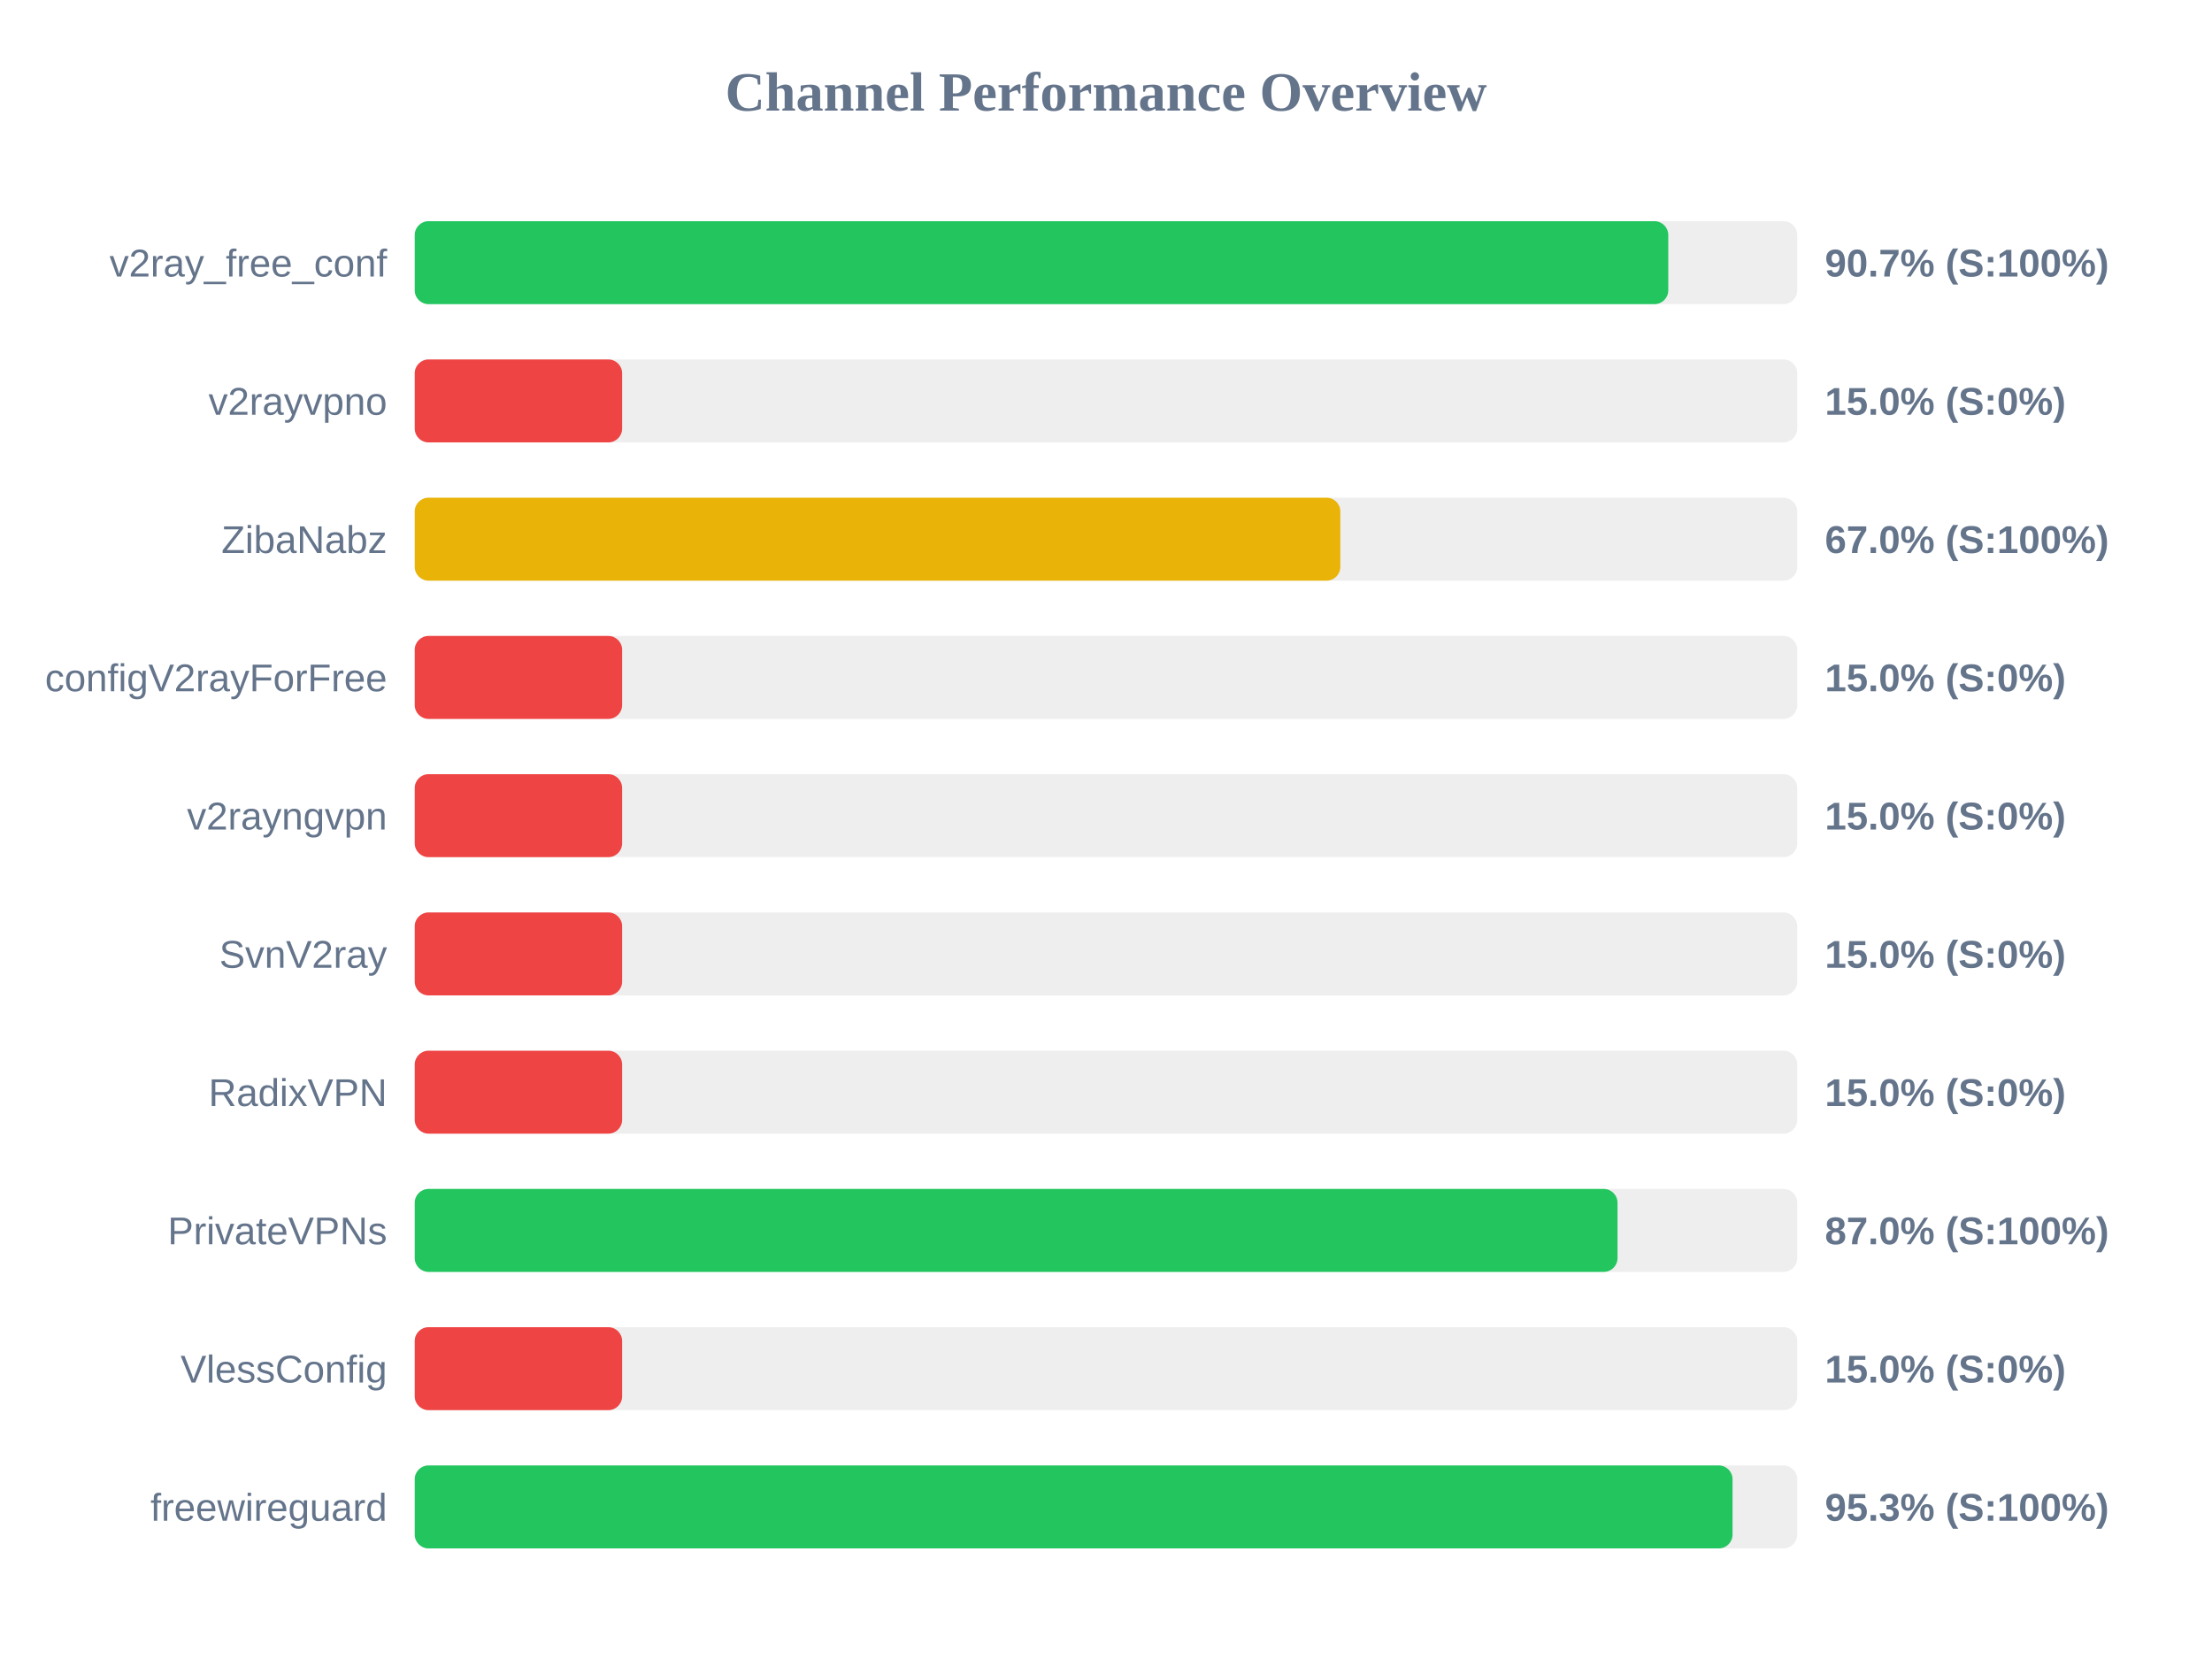
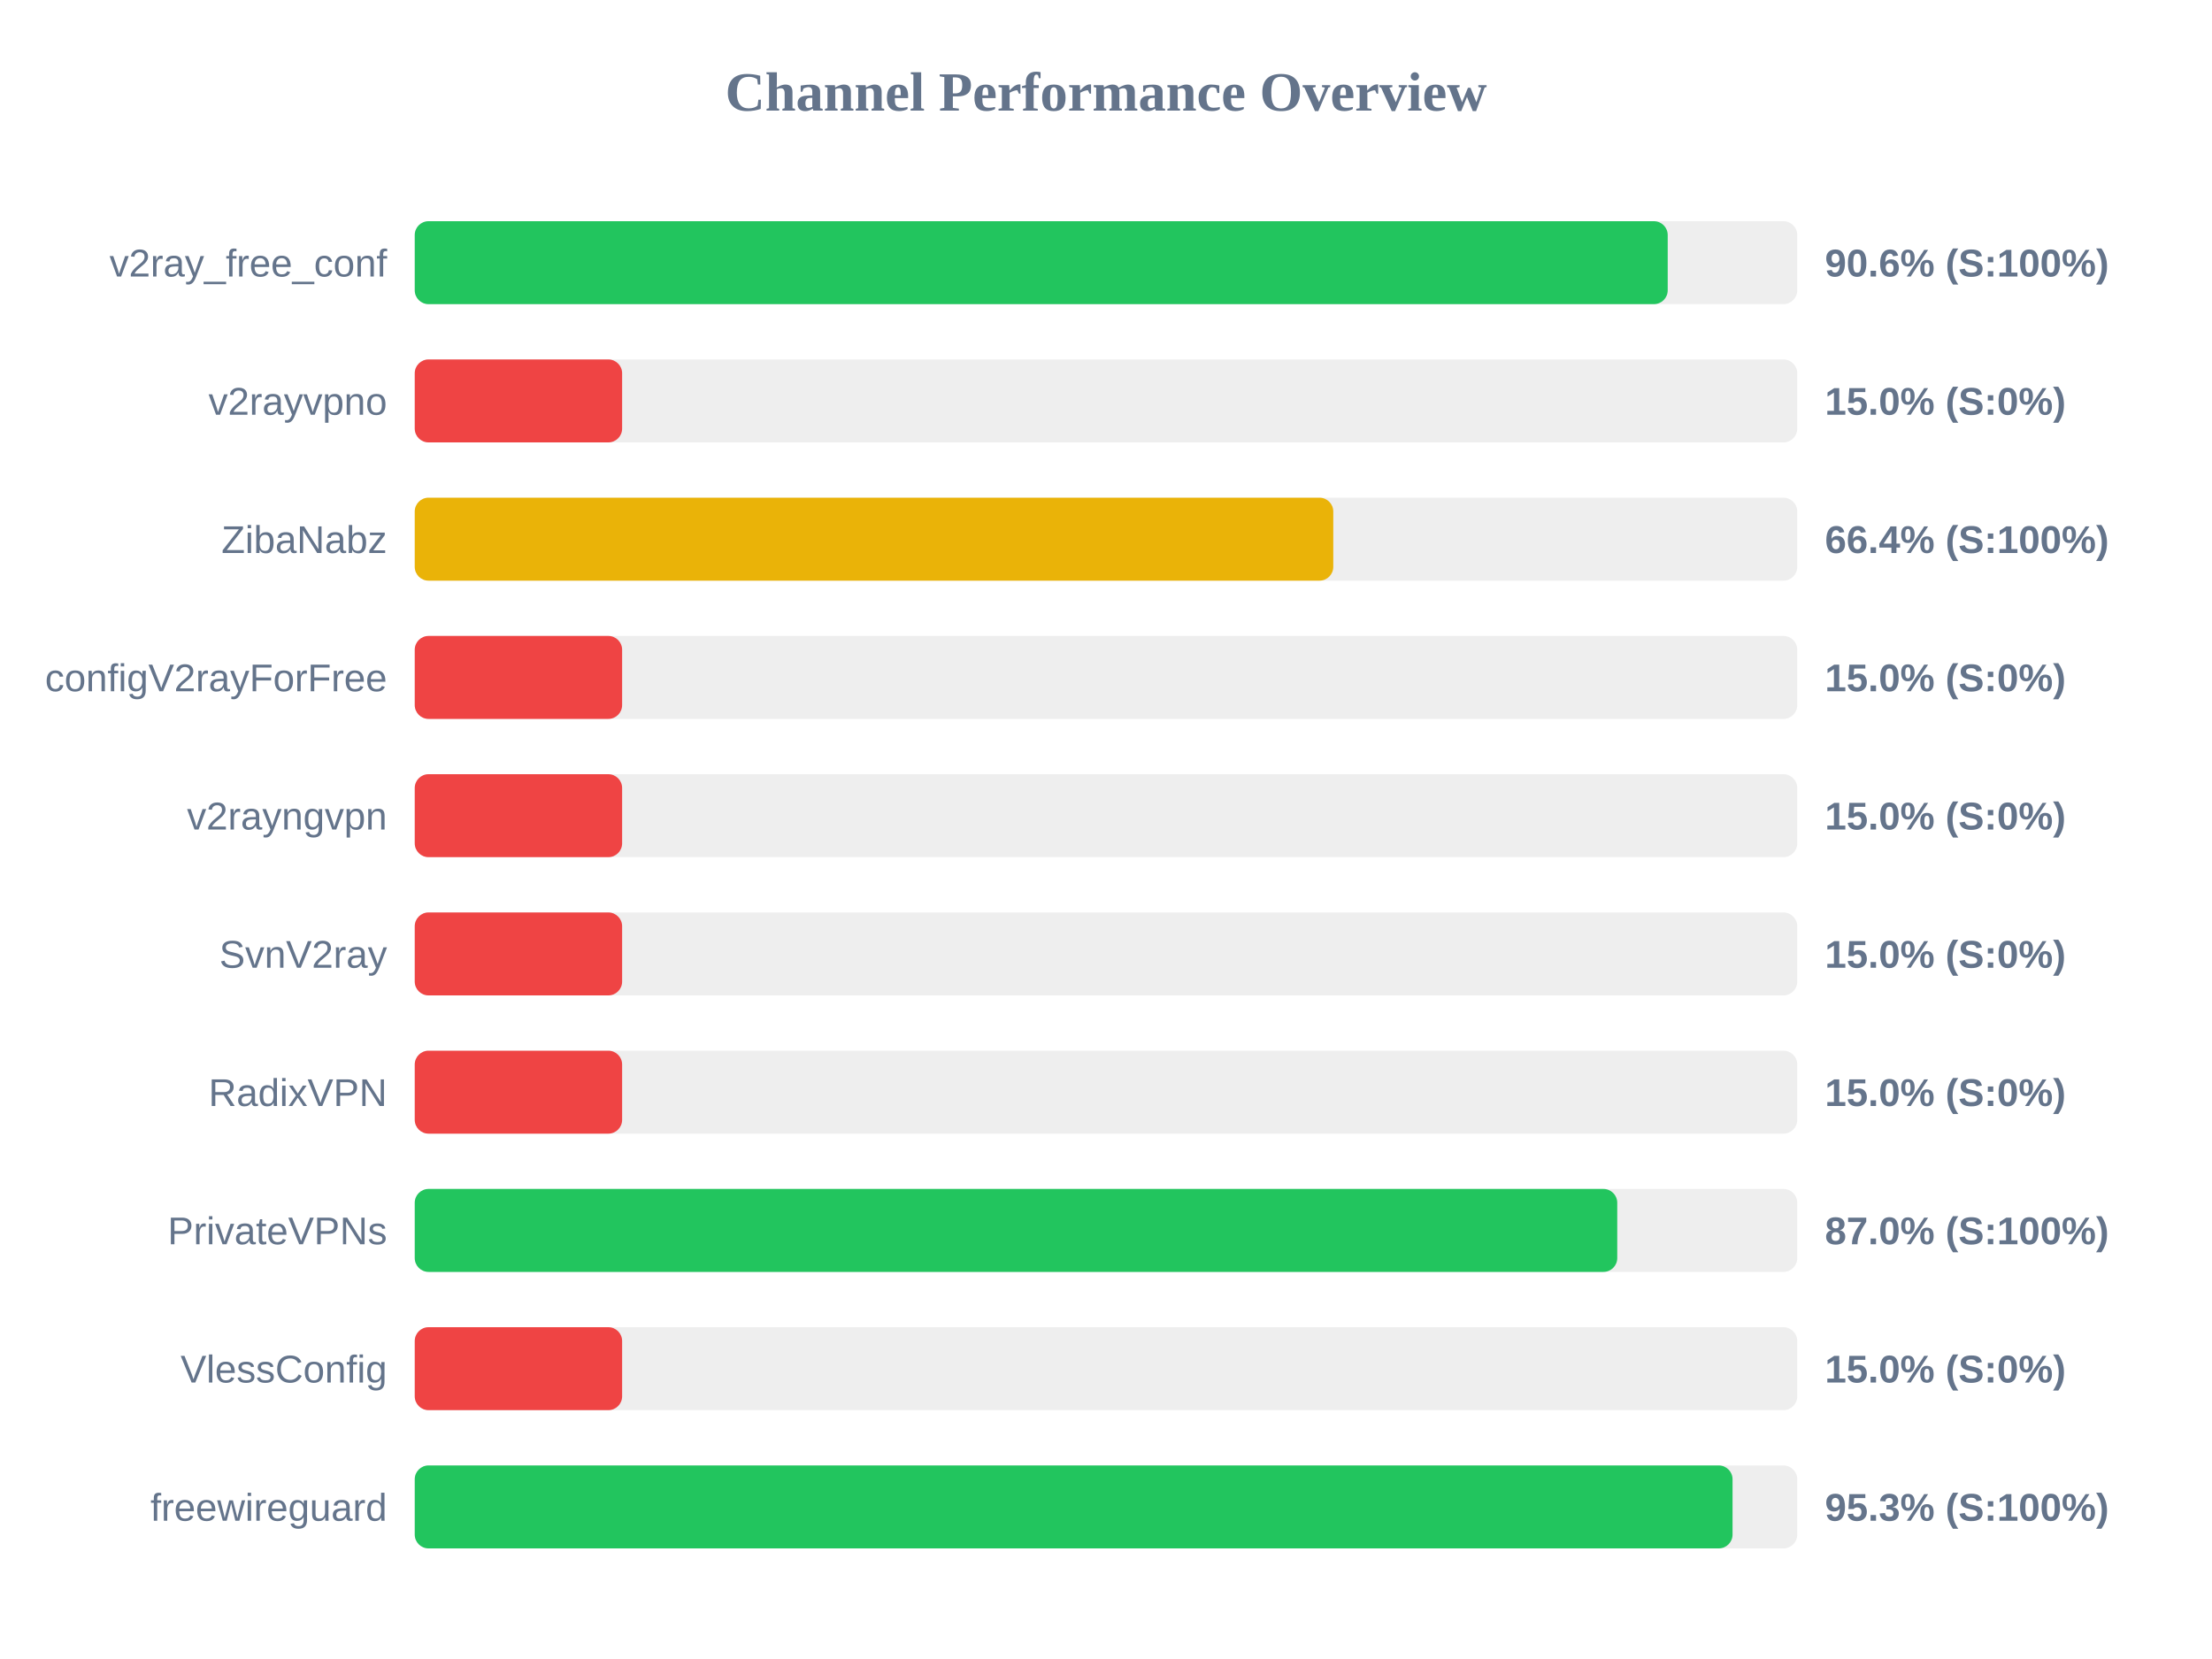
<svg xmlns="http://www.w3.org/2000/svg" width="800" height="600" version="1.1">
  <style>
        .row { font: 14px Arial; fill: #64748b; }
        .score { font: bold 14px Arial; fill: #64748b; }
    </style>
  <text x="400" y="40" text-anchor="middle" font-size="20px" font-weight="bold" fill="#64748b">Channel Performance Overview</text>
  <rect x="150" y="80" width="500" height="30" fill="#eee" rx="5" />
-   <rect x="150" y="80" width="453.35" height="30" fill="#22c55e" rx="5" />
+   <rect x="150" y="80" width="453.15" height="30" fill="#22c55e" rx="5" />
  <text x="140" y="100" text-anchor="end" class="row">v2ray_free_conf</text>
-   <text x="660" y="100" text-anchor="start" class="score">90.7% (S:100%)</text>
+   <text x="660" y="100" text-anchor="start" class="score">90.6% (S:100%)</text>
  <rect x="150" y="130" width="500" height="30" fill="#eee" rx="5" />
  <rect x="150" y="130" width="75.0" height="30" fill="#ef4444" rx="5" />
  <text x="140" y="150" text-anchor="end" class="row">v2rayvpno</text>
  <text x="660" y="150" text-anchor="start" class="score">15.0% (S:0%)</text>
  <rect x="150" y="180" width="500" height="30" fill="#eee" rx="5" />
-   <rect x="150" y="180" width="334.75" height="30" fill="#eab308" rx="5" />
+   <rect x="150" y="180" width="332.2" height="30" fill="#eab308" rx="5" />
  <text x="140" y="200" text-anchor="end" class="row">ZibaNabz</text>
-   <text x="660" y="200" text-anchor="start" class="score">67.0% (S:100%)</text>
+   <text x="660" y="200" text-anchor="start" class="score">66.4% (S:100%)</text>
  <rect x="150" y="230" width="500" height="30" fill="#eee" rx="5" />
  <rect x="150" y="230" width="75.0" height="30" fill="#ef4444" rx="5" />
  <text x="140" y="250" text-anchor="end" class="row">configV2rayForFree</text>
  <text x="660" y="250" text-anchor="start" class="score">15.0% (S:0%)</text>
  <rect x="150" y="280" width="500" height="30" fill="#eee" rx="5" />
  <rect x="150" y="280" width="75.0" height="30" fill="#ef4444" rx="5" />
  <text x="140" y="300" text-anchor="end" class="row">v2rayngvpn</text>
  <text x="660" y="300" text-anchor="start" class="score">15.0% (S:0%)</text>
  <rect x="150" y="330" width="500" height="30" fill="#eee" rx="5" />
  <rect x="150" y="330" width="75.0" height="30" fill="#ef4444" rx="5" />
  <text x="140" y="350" text-anchor="end" class="row">SvnV2ray</text>
  <text x="660" y="350" text-anchor="start" class="score">15.0% (S:0%)</text>
  <rect x="150" y="380" width="500" height="30" fill="#eee" rx="5" />
  <rect x="150" y="380" width="75.0" height="30" fill="#ef4444" rx="5" />
  <text x="140" y="400" text-anchor="end" class="row">RadixVPN</text>
  <text x="660" y="400" text-anchor="start" class="score">15.0% (S:0%)</text>
  <rect x="150" y="430" width="500" height="30" fill="#eee" rx="5" />
-   <rect x="150" y="430" width="435.0" height="30" fill="#22c55e" rx="5" />
+   <rect x="150" y="430" width="434.9" height="30" fill="#22c55e" rx="5" />
  <text x="140" y="450" text-anchor="end" class="row">PrivateVPNs</text>
  <text x="660" y="450" text-anchor="start" class="score">87.0% (S:100%)</text>
  <rect x="150" y="480" width="500" height="30" fill="#eee" rx="5" />
  <rect x="150" y="480" width="75.0" height="30" fill="#ef4444" rx="5" />
  <text x="140" y="500" text-anchor="end" class="row">VlessConfig</text>
  <text x="660" y="500" text-anchor="start" class="score">15.0% (S:0%)</text>
  <rect x="150" y="530" width="500" height="30" fill="#eee" rx="5" />
  <rect x="150" y="530" width="476.6" height="30" fill="#22c55e" rx="5" />
  <text x="140" y="550" text-anchor="end" class="row">freewireguard</text>
  <text x="660" y="550" text-anchor="start" class="score">95.3% (S:100%)</text>
</svg>
